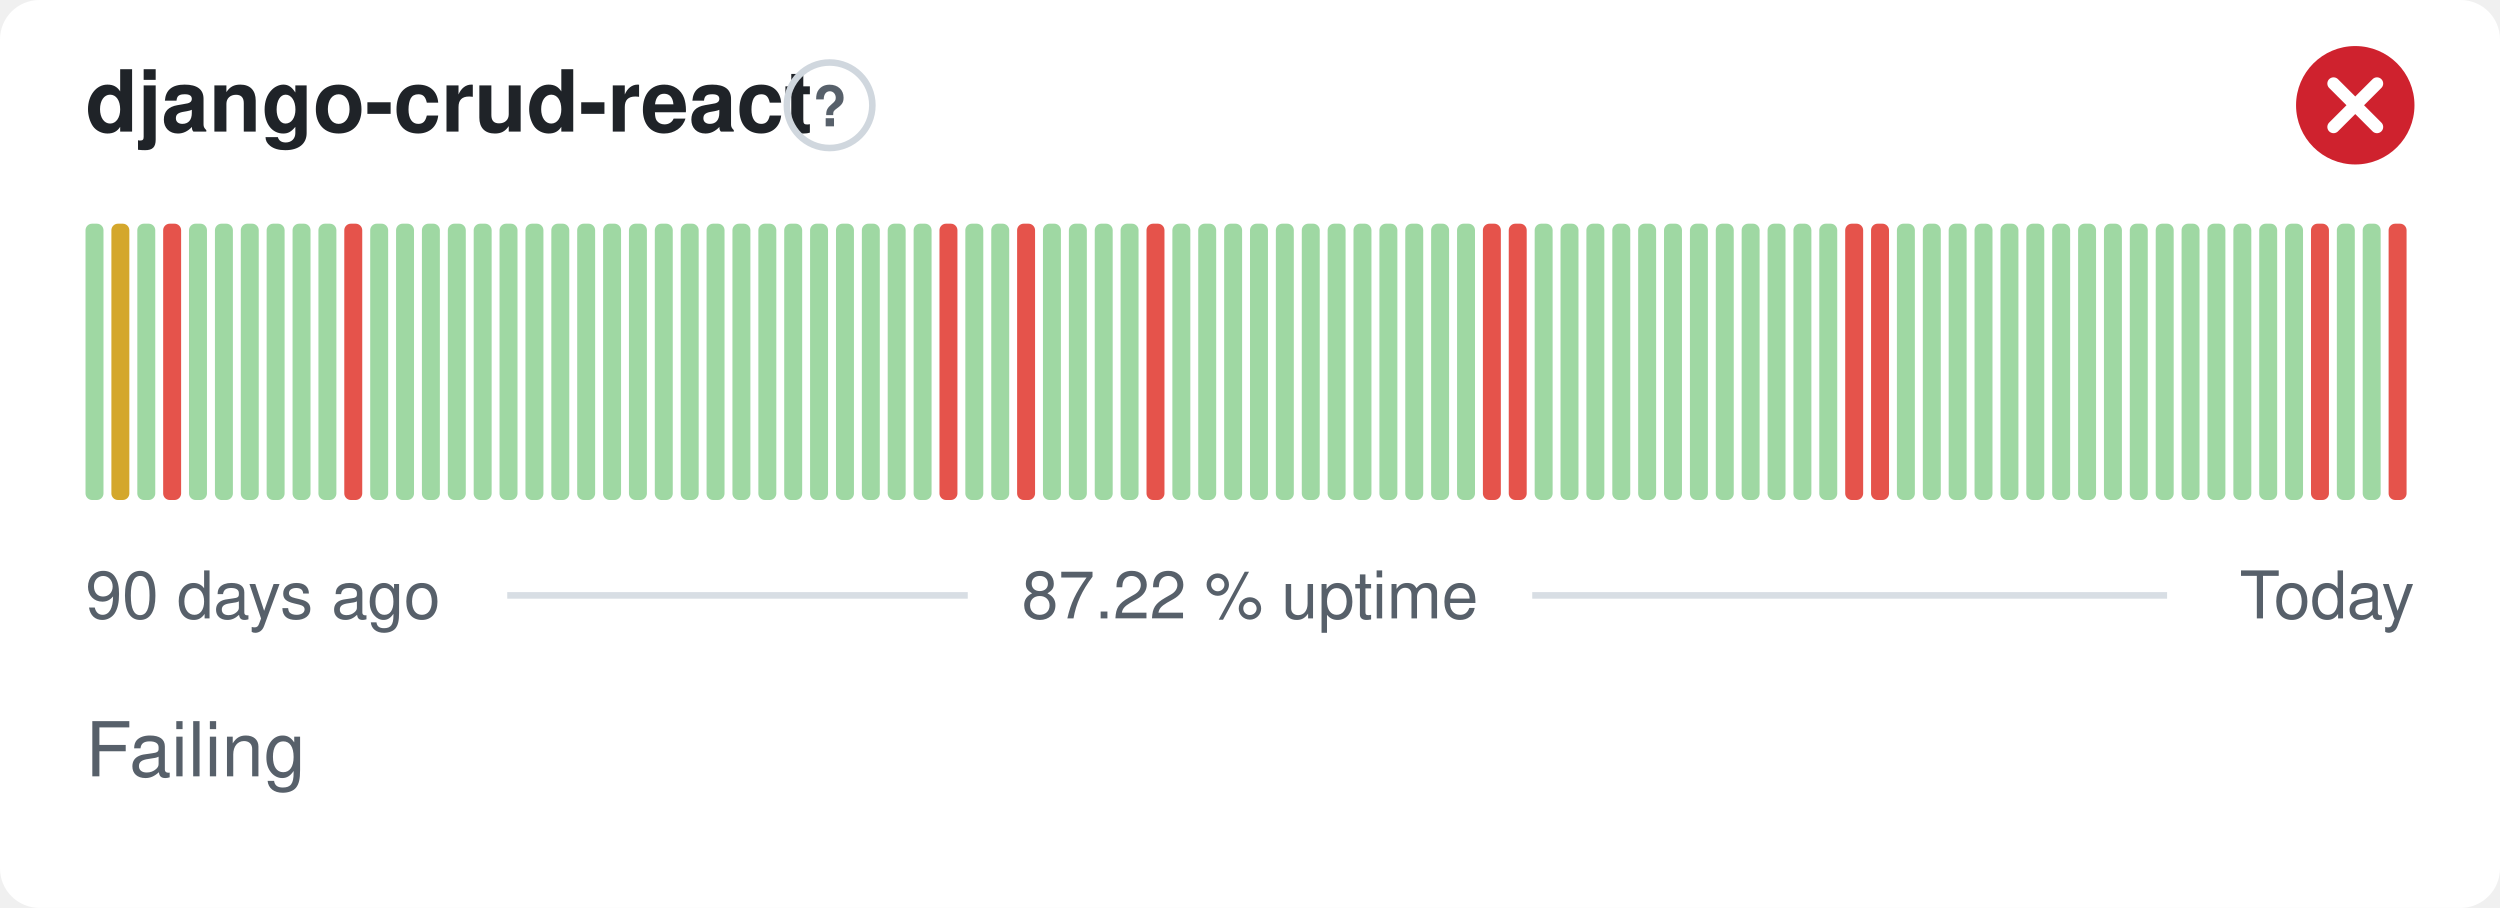
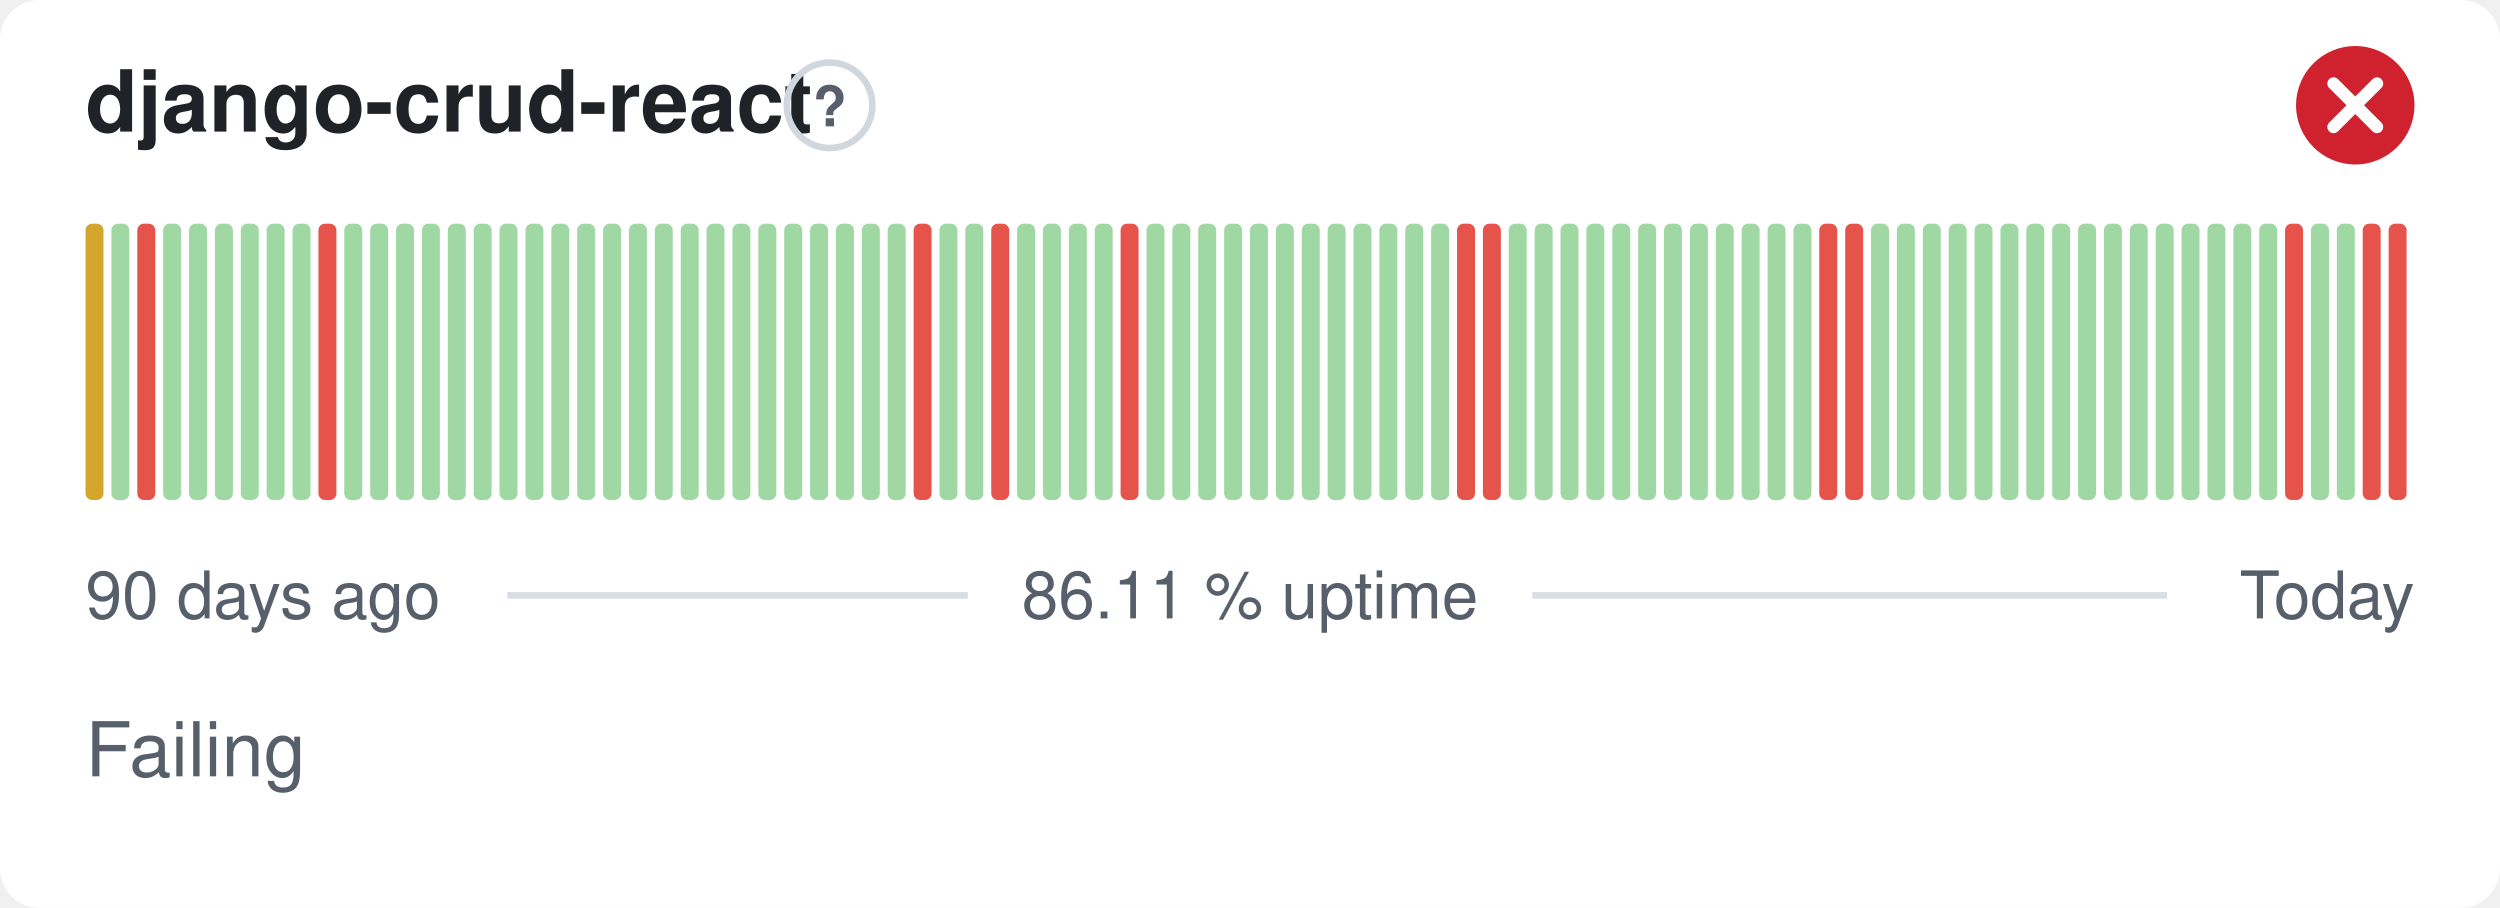
- <svg xmlns="http://www.w3.org/2000/svg" width="380" height="138" viewBox="0 0 380 138" role="img" aria-label="django-crud-react: Failing, 87.22 % uptime over the last 90 days" font-family="-apple-system,BlinkMacSystemFont,'Segoe UI',Helvetica,Arial,sans-serif">
+ <svg xmlns="http://www.w3.org/2000/svg" width="380" height="138" viewBox="0 0 380 138" role="img" aria-label="django-crud-react: Failing, 86.11 % uptime over the last 90 days" font-family="-apple-system,BlinkMacSystemFont,'Segoe UI',Helvetica,Arial,sans-serif">
  <style>
    @media (prefers-color-scheme: dark) {
      .bg { fill: #0d1117 }
      .title { fill: #e6edf3 }
      .muted { fill: #8b949e }
      .hint { stroke: #30363d }
      .rule { stroke: #30363d }
      .nodata { fill: #21262d }
    }
  </style>
  <rect class="bg" width="380" height="138" rx="6" fill="#ffffff" />
  <text class="title" x="13" y="20" font-size="13" font-weight="600" fill="#1f2328">django-crud-react</text>
  <circle class="hint" cx="126.1" cy="16" r="6.5" fill="none" stroke="#d0d7de" stroke-width="1" />
  <text class="muted" x="126.1" y="19.2" text-anchor="middle" font-size="8.5" font-weight="700" fill="#57606a">?</text>
  <circle cx="358" cy="16" r="9" fill="#cf222e" />
  <path d="M354.70 12.70l6.60 6.60M361.30 12.70l-6.60 6.60" fill="none" stroke="#fff" stroke-width="1.89" stroke-linecap="round" stroke-linejoin="round" />
-   <rect x="13.00" y="34.00" width="2.73" height="42.00" rx="1" fill="#9fd8a3" />
-   <rect x="16.93" y="34.00" width="2.73" height="42.00" rx="1" fill="#d4a72c" />
-   <rect x="20.87" y="34.00" width="2.73" height="42.00" rx="1" fill="#9fd8a3" />
-   <rect x="24.80" y="34.00" width="2.73" height="42.00" rx="1" fill="#e5534b" />
+   <rect x="13.00" y="34.00" width="2.73" height="42.00" rx="1" fill="#d4a72c" />
+   <rect x="16.93" y="34.00" width="2.73" height="42.00" rx="1" fill="#9fd8a3" />
+   <rect x="20.87" y="34.00" width="2.73" height="42.00" rx="1" fill="#e5534b" />
+   <rect x="24.80" y="34.00" width="2.73" height="42.00" rx="1" fill="#9fd8a3" />
  <rect x="28.73" y="34.00" width="2.73" height="42.00" rx="1" fill="#9fd8a3" />
  <rect x="32.67" y="34.00" width="2.73" height="42.00" rx="1" fill="#9fd8a3" />
  <rect x="36.60" y="34.00" width="2.73" height="42.00" rx="1" fill="#9fd8a3" />
  <rect x="40.53" y="34.00" width="2.73" height="42.00" rx="1" fill="#9fd8a3" />
  <rect x="44.47" y="34.00" width="2.73" height="42.00" rx="1" fill="#9fd8a3" />
-   <rect x="48.40" y="34.00" width="2.73" height="42.00" rx="1" fill="#9fd8a3" />
-   <rect x="52.33" y="34.00" width="2.73" height="42.00" rx="1" fill="#e5534b" />
+   <rect x="48.40" y="34.00" width="2.73" height="42.00" rx="1" fill="#e5534b" />
+   <rect x="52.33" y="34.00" width="2.73" height="42.00" rx="1" fill="#9fd8a3" />
  <rect x="56.27" y="34.00" width="2.73" height="42.00" rx="1" fill="#9fd8a3" />
  <rect x="60.20" y="34.00" width="2.73" height="42.00" rx="1" fill="#9fd8a3" />
  <rect x="64.13" y="34.00" width="2.73" height="42.00" rx="1" fill="#9fd8a3" />
  <rect x="68.07" y="34.00" width="2.73" height="42.00" rx="1" fill="#9fd8a3" />
  <rect x="72.00" y="34.00" width="2.73" height="42.00" rx="1" fill="#9fd8a3" />
  <rect x="75.93" y="34.00" width="2.73" height="42.00" rx="1" fill="#9fd8a3" />
  <rect x="79.87" y="34.00" width="2.73" height="42.00" rx="1" fill="#9fd8a3" />
  <rect x="83.80" y="34.00" width="2.73" height="42.00" rx="1" fill="#9fd8a3" />
  <rect x="87.73" y="34.00" width="2.73" height="42.00" rx="1" fill="#9fd8a3" />
  <rect x="91.67" y="34.00" width="2.73" height="42.00" rx="1" fill="#9fd8a3" />
  <rect x="95.60" y="34.00" width="2.73" height="42.00" rx="1" fill="#9fd8a3" />
  <rect x="99.53" y="34.00" width="2.73" height="42.00" rx="1" fill="#9fd8a3" />
  <rect x="103.47" y="34.00" width="2.73" height="42.00" rx="1" fill="#9fd8a3" />
  <rect x="107.40" y="34.00" width="2.73" height="42.00" rx="1" fill="#9fd8a3" />
  <rect x="111.33" y="34.00" width="2.73" height="42.00" rx="1" fill="#9fd8a3" />
  <rect x="115.27" y="34.00" width="2.73" height="42.00" rx="1" fill="#9fd8a3" />
  <rect x="119.20" y="34.00" width="2.73" height="42.00" rx="1" fill="#9fd8a3" />
  <rect x="123.13" y="34.00" width="2.73" height="42.00" rx="1" fill="#9fd8a3" />
  <rect x="127.07" y="34.00" width="2.73" height="42.00" rx="1" fill="#9fd8a3" />
  <rect x="131.00" y="34.00" width="2.73" height="42.00" rx="1" fill="#9fd8a3" />
  <rect x="134.93" y="34.00" width="2.73" height="42.00" rx="1" fill="#9fd8a3" />
-   <rect x="138.87" y="34.00" width="2.73" height="42.00" rx="1" fill="#9fd8a3" />
-   <rect x="142.80" y="34.00" width="2.73" height="42.00" rx="1" fill="#e5534b" />
+   <rect x="138.87" y="34.00" width="2.73" height="42.00" rx="1" fill="#e5534b" />
+   <rect x="142.80" y="34.00" width="2.73" height="42.00" rx="1" fill="#9fd8a3" />
  <rect x="146.73" y="34.00" width="2.73" height="42.00" rx="1" fill="#9fd8a3" />
-   <rect x="150.67" y="34.00" width="2.73" height="42.00" rx="1" fill="#9fd8a3" />
-   <rect x="154.60" y="34.00" width="2.73" height="42.00" rx="1" fill="#e5534b" />
+   <rect x="150.67" y="34.00" width="2.73" height="42.00" rx="1" fill="#e5534b" />
+   <rect x="154.60" y="34.00" width="2.73" height="42.00" rx="1" fill="#9fd8a3" />
  <rect x="158.53" y="34.00" width="2.73" height="42.00" rx="1" fill="#9fd8a3" />
  <rect x="162.47" y="34.00" width="2.73" height="42.00" rx="1" fill="#9fd8a3" />
  <rect x="166.40" y="34.00" width="2.73" height="42.00" rx="1" fill="#9fd8a3" />
-   <rect x="170.33" y="34.00" width="2.73" height="42.00" rx="1" fill="#9fd8a3" />
-   <rect x="174.27" y="34.00" width="2.73" height="42.00" rx="1" fill="#e5534b" />
+   <rect x="170.33" y="34.00" width="2.73" height="42.00" rx="1" fill="#e5534b" />
+   <rect x="174.27" y="34.00" width="2.73" height="42.00" rx="1" fill="#9fd8a3" />
  <rect x="178.20" y="34.00" width="2.73" height="42.00" rx="1" fill="#9fd8a3" />
  <rect x="182.13" y="34.00" width="2.73" height="42.00" rx="1" fill="#9fd8a3" />
  <rect x="186.07" y="34.00" width="2.73" height="42.00" rx="1" fill="#9fd8a3" />
  <rect x="190.00" y="34.00" width="2.73" height="42.00" rx="1" fill="#9fd8a3" />
  <rect x="193.93" y="34.00" width="2.73" height="42.00" rx="1" fill="#9fd8a3" />
  <rect x="197.87" y="34.00" width="2.73" height="42.00" rx="1" fill="#9fd8a3" />
  <rect x="201.80" y="34.00" width="2.73" height="42.00" rx="1" fill="#9fd8a3" />
  <rect x="205.73" y="34.00" width="2.73" height="42.00" rx="1" fill="#9fd8a3" />
  <rect x="209.67" y="34.00" width="2.73" height="42.00" rx="1" fill="#9fd8a3" />
  <rect x="213.60" y="34.00" width="2.73" height="42.00" rx="1" fill="#9fd8a3" />
  <rect x="217.53" y="34.00" width="2.73" height="42.00" rx="1" fill="#9fd8a3" />
-   <rect x="221.47" y="34.00" width="2.73" height="42.00" rx="1" fill="#9fd8a3" />
+   <rect x="221.47" y="34.00" width="2.73" height="42.00" rx="1" fill="#e5534b" />
  <rect x="225.40" y="34.00" width="2.73" height="42.00" rx="1" fill="#e5534b" />
-   <rect x="229.33" y="34.00" width="2.73" height="42.00" rx="1" fill="#e5534b" />
+   <rect x="229.33" y="34.00" width="2.73" height="42.00" rx="1" fill="#9fd8a3" />
  <rect x="233.27" y="34.00" width="2.73" height="42.00" rx="1" fill="#9fd8a3" />
  <rect x="237.20" y="34.00" width="2.73" height="42.00" rx="1" fill="#9fd8a3" />
  <rect x="241.13" y="34.00" width="2.73" height="42.00" rx="1" fill="#9fd8a3" />
  <rect x="245.07" y="34.00" width="2.73" height="42.00" rx="1" fill="#9fd8a3" />
  <rect x="249.00" y="34.00" width="2.73" height="42.00" rx="1" fill="#9fd8a3" />
  <rect x="252.93" y="34.00" width="2.73" height="42.00" rx="1" fill="#9fd8a3" />
  <rect x="256.87" y="34.00" width="2.73" height="42.00" rx="1" fill="#9fd8a3" />
  <rect x="260.80" y="34.00" width="2.73" height="42.00" rx="1" fill="#9fd8a3" />
  <rect x="264.73" y="34.00" width="2.73" height="42.00" rx="1" fill="#9fd8a3" />
  <rect x="268.67" y="34.00" width="2.73" height="42.00" rx="1" fill="#9fd8a3" />
  <rect x="272.60" y="34.00" width="2.73" height="42.00" rx="1" fill="#9fd8a3" />
-   <rect x="276.53" y="34.00" width="2.73" height="42.00" rx="1" fill="#9fd8a3" />
+   <rect x="276.53" y="34.00" width="2.73" height="42.00" rx="1" fill="#e5534b" />
  <rect x="280.47" y="34.00" width="2.73" height="42.00" rx="1" fill="#e5534b" />
-   <rect x="284.40" y="34.00" width="2.73" height="42.00" rx="1" fill="#e5534b" />
+   <rect x="284.40" y="34.00" width="2.73" height="42.00" rx="1" fill="#9fd8a3" />
  <rect x="288.33" y="34.00" width="2.73" height="42.00" rx="1" fill="#9fd8a3" />
  <rect x="292.27" y="34.00" width="2.73" height="42.00" rx="1" fill="#9fd8a3" />
  <rect x="296.20" y="34.00" width="2.73" height="42.00" rx="1" fill="#9fd8a3" />
  <rect x="300.13" y="34.00" width="2.73" height="42.00" rx="1" fill="#9fd8a3" />
  <rect x="304.07" y="34.00" width="2.73" height="42.00" rx="1" fill="#9fd8a3" />
  <rect x="308.00" y="34.00" width="2.73" height="42.00" rx="1" fill="#9fd8a3" />
  <rect x="311.93" y="34.00" width="2.73" height="42.00" rx="1" fill="#9fd8a3" />
  <rect x="315.87" y="34.00" width="2.73" height="42.00" rx="1" fill="#9fd8a3" />
  <rect x="319.80" y="34.00" width="2.73" height="42.00" rx="1" fill="#9fd8a3" />
  <rect x="323.73" y="34.00" width="2.73" height="42.00" rx="1" fill="#9fd8a3" />
  <rect x="327.67" y="34.00" width="2.73" height="42.00" rx="1" fill="#9fd8a3" />
  <rect x="331.60" y="34.00" width="2.73" height="42.00" rx="1" fill="#9fd8a3" />
  <rect x="335.53" y="34.00" width="2.73" height="42.00" rx="1" fill="#9fd8a3" />
  <rect x="339.47" y="34.00" width="2.73" height="42.00" rx="1" fill="#9fd8a3" />
  <rect x="343.40" y="34.00" width="2.73" height="42.00" rx="1" fill="#9fd8a3" />
-   <rect x="347.33" y="34.00" width="2.73" height="42.00" rx="1" fill="#9fd8a3" />
-   <rect x="351.27" y="34.00" width="2.73" height="42.00" rx="1" fill="#e5534b" />
+   <rect x="347.33" y="34.00" width="2.73" height="42.00" rx="1" fill="#e5534b" />
+   <rect x="351.27" y="34.00" width="2.73" height="42.00" rx="1" fill="#9fd8a3" />
  <rect x="355.20" y="34.00" width="2.73" height="42.00" rx="1" fill="#9fd8a3" />
-   <rect x="359.13" y="34.00" width="2.73" height="42.00" rx="1" fill="#9fd8a3" />
+   <rect x="359.13" y="34.00" width="2.73" height="42.00" rx="1" fill="#e5534b" />
  <rect x="363.07" y="34.00" width="2.73" height="42.00" rx="1" fill="#e5534b" />
  <text class="muted" x="13" y="94" font-size="10" fill="#57606a">90 days ago</text>
-   <text class="muted" x="190" y="94" text-anchor="middle" font-size="10" fill="#57606a">87.22 % uptime</text>
+   <text class="muted" x="190" y="94" text-anchor="middle" font-size="10" fill="#57606a">86.11 % uptime</text>
  <text class="muted" x="367" y="94" text-anchor="end" font-size="10" fill="#57606a">Today</text>
  <line class="rule" x1="77.1" y1="90.5" x2="147.1" y2="90.5" stroke="#d8dee4" stroke-width="1" />
  <line class="rule" x1="232.9" y1="90.5" x2="329.4" y2="90.5" stroke="#d8dee4" stroke-width="1" />
  <text class="muted" x="13" y="118" font-size="11.5" fill="#57606a">Failing</text>
</svg>
